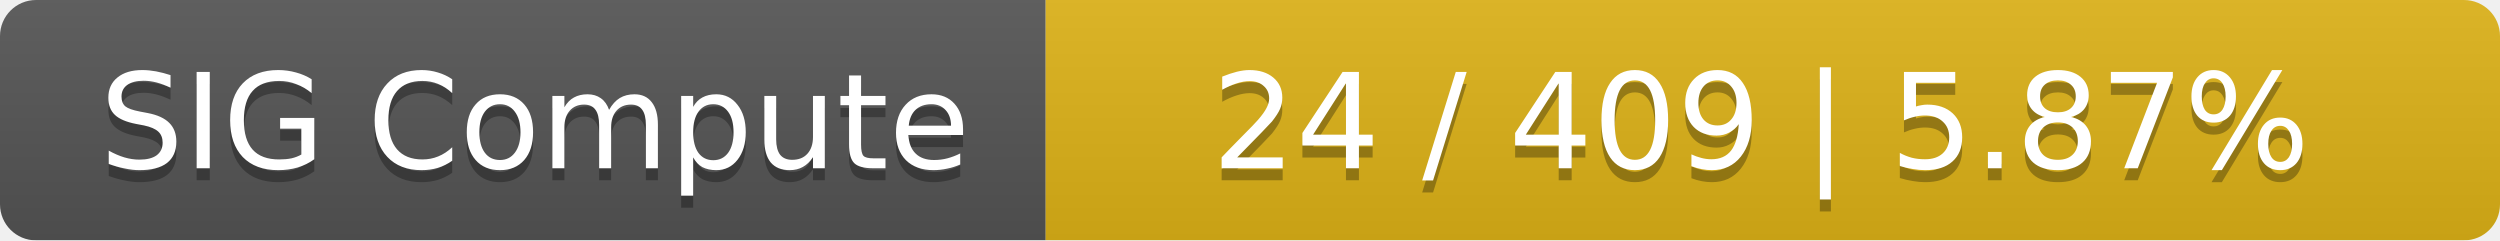
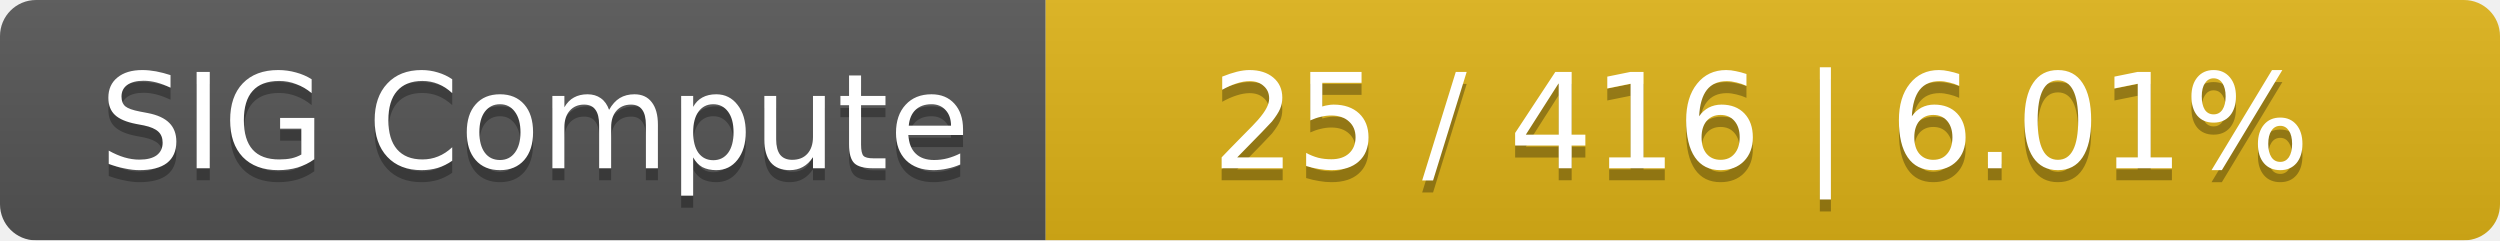
<svg xmlns="http://www.w3.org/2000/svg" width="208" height="20">
  <linearGradient id="smooth" x2="0" y2="100%">
    <stop offset="0" stop-color="#bbb" stop-opacity=".1" />
    <stop offset="1" stop-opacity=".1" />
  </linearGradient>
  <mask id="round">
    <rect width="208" height="20" rx="3" fill="#fff" />
  </mask>
  <g mask="url(#round)">
    <rect width="87" height="20" fill="#555" />
    <rect x="87" width="121" height="20" fill="#dfb317" />
    <rect width="208" height="20" fill="url(#smooth)" />
  </g>
  <g fill="#fff" text-anchor="middle" font-family="DejaVu Sans,Verdana,Geneva,sans-serif" font-size="11">
    <text x="44.5" y="15" fill="#010101" fill-opacity=".3">SIG Compute</text>
    <text x="44.5" y="14">SIG Compute</text>
-     <text x="146.5" y="15" fill="#010101" fill-opacity=".3">24 / 409    |    5.87%</text>
-     <text x="146.5" y="14">24 / 409    |    5.87%</text>
+     <text x="146.5" y="15" fill="#010101" fill-opacity=".3">25 / 416    |    6.01%</text>
+     <text x="146.5" y="14">25 / 416    |    6.01%</text>
  </g>
</svg>
